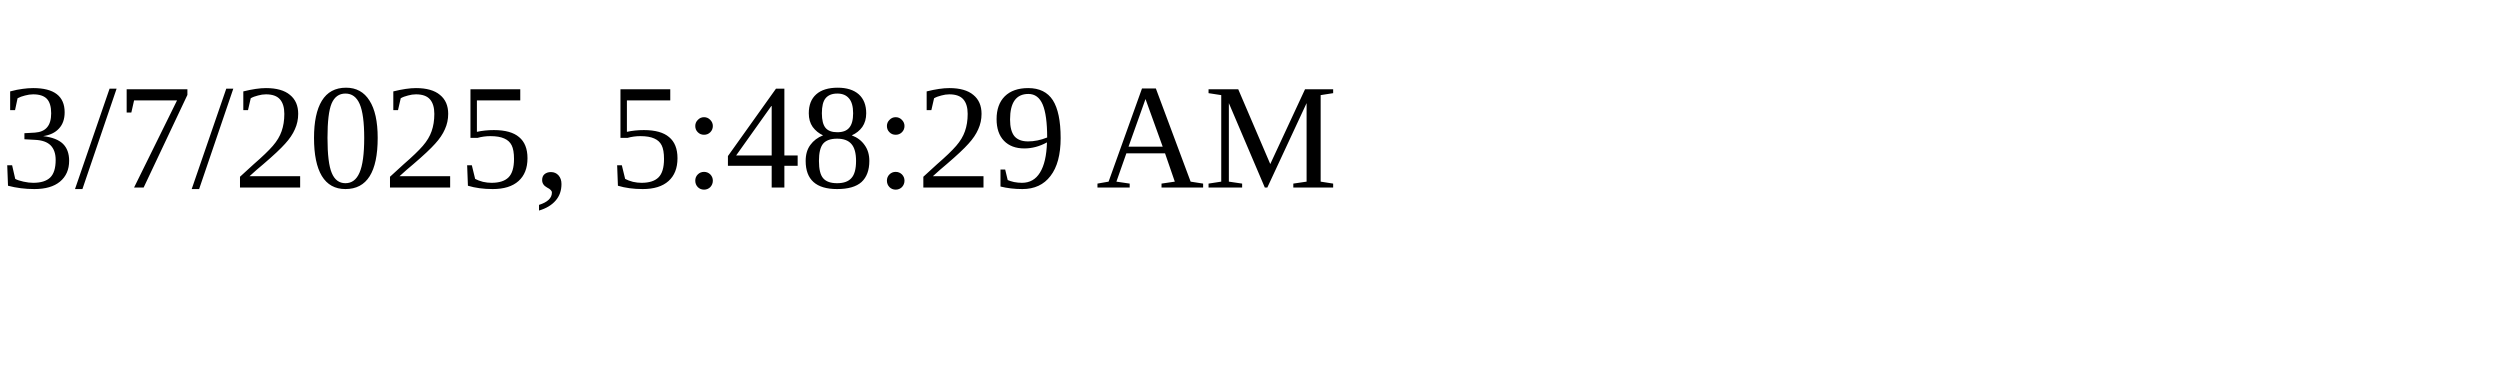
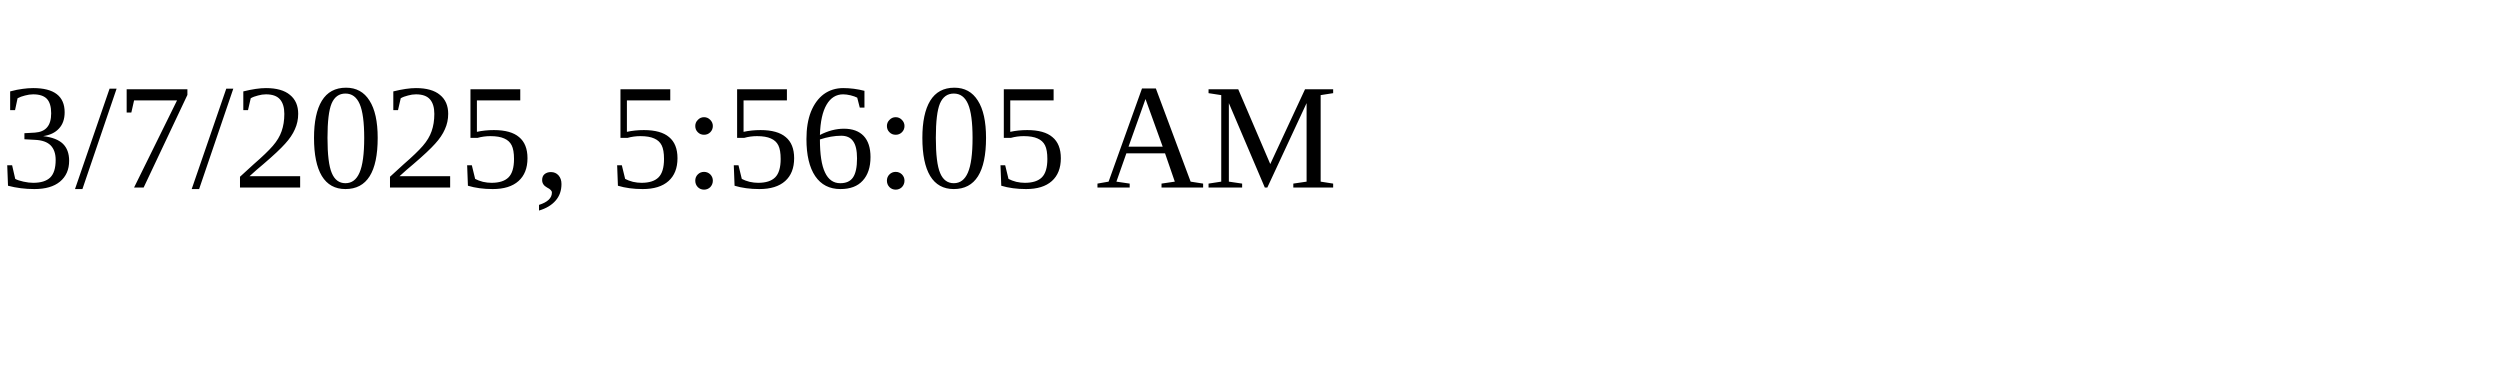
<svg xmlns="http://www.w3.org/2000/svg" height="30" width="200">
-   <text x="0" y="15">3/7/2025, 5:48:29 AM</text>
+   <text x="0" y="15">3/7/2025, 5:56:05 AM</text>
</svg>
